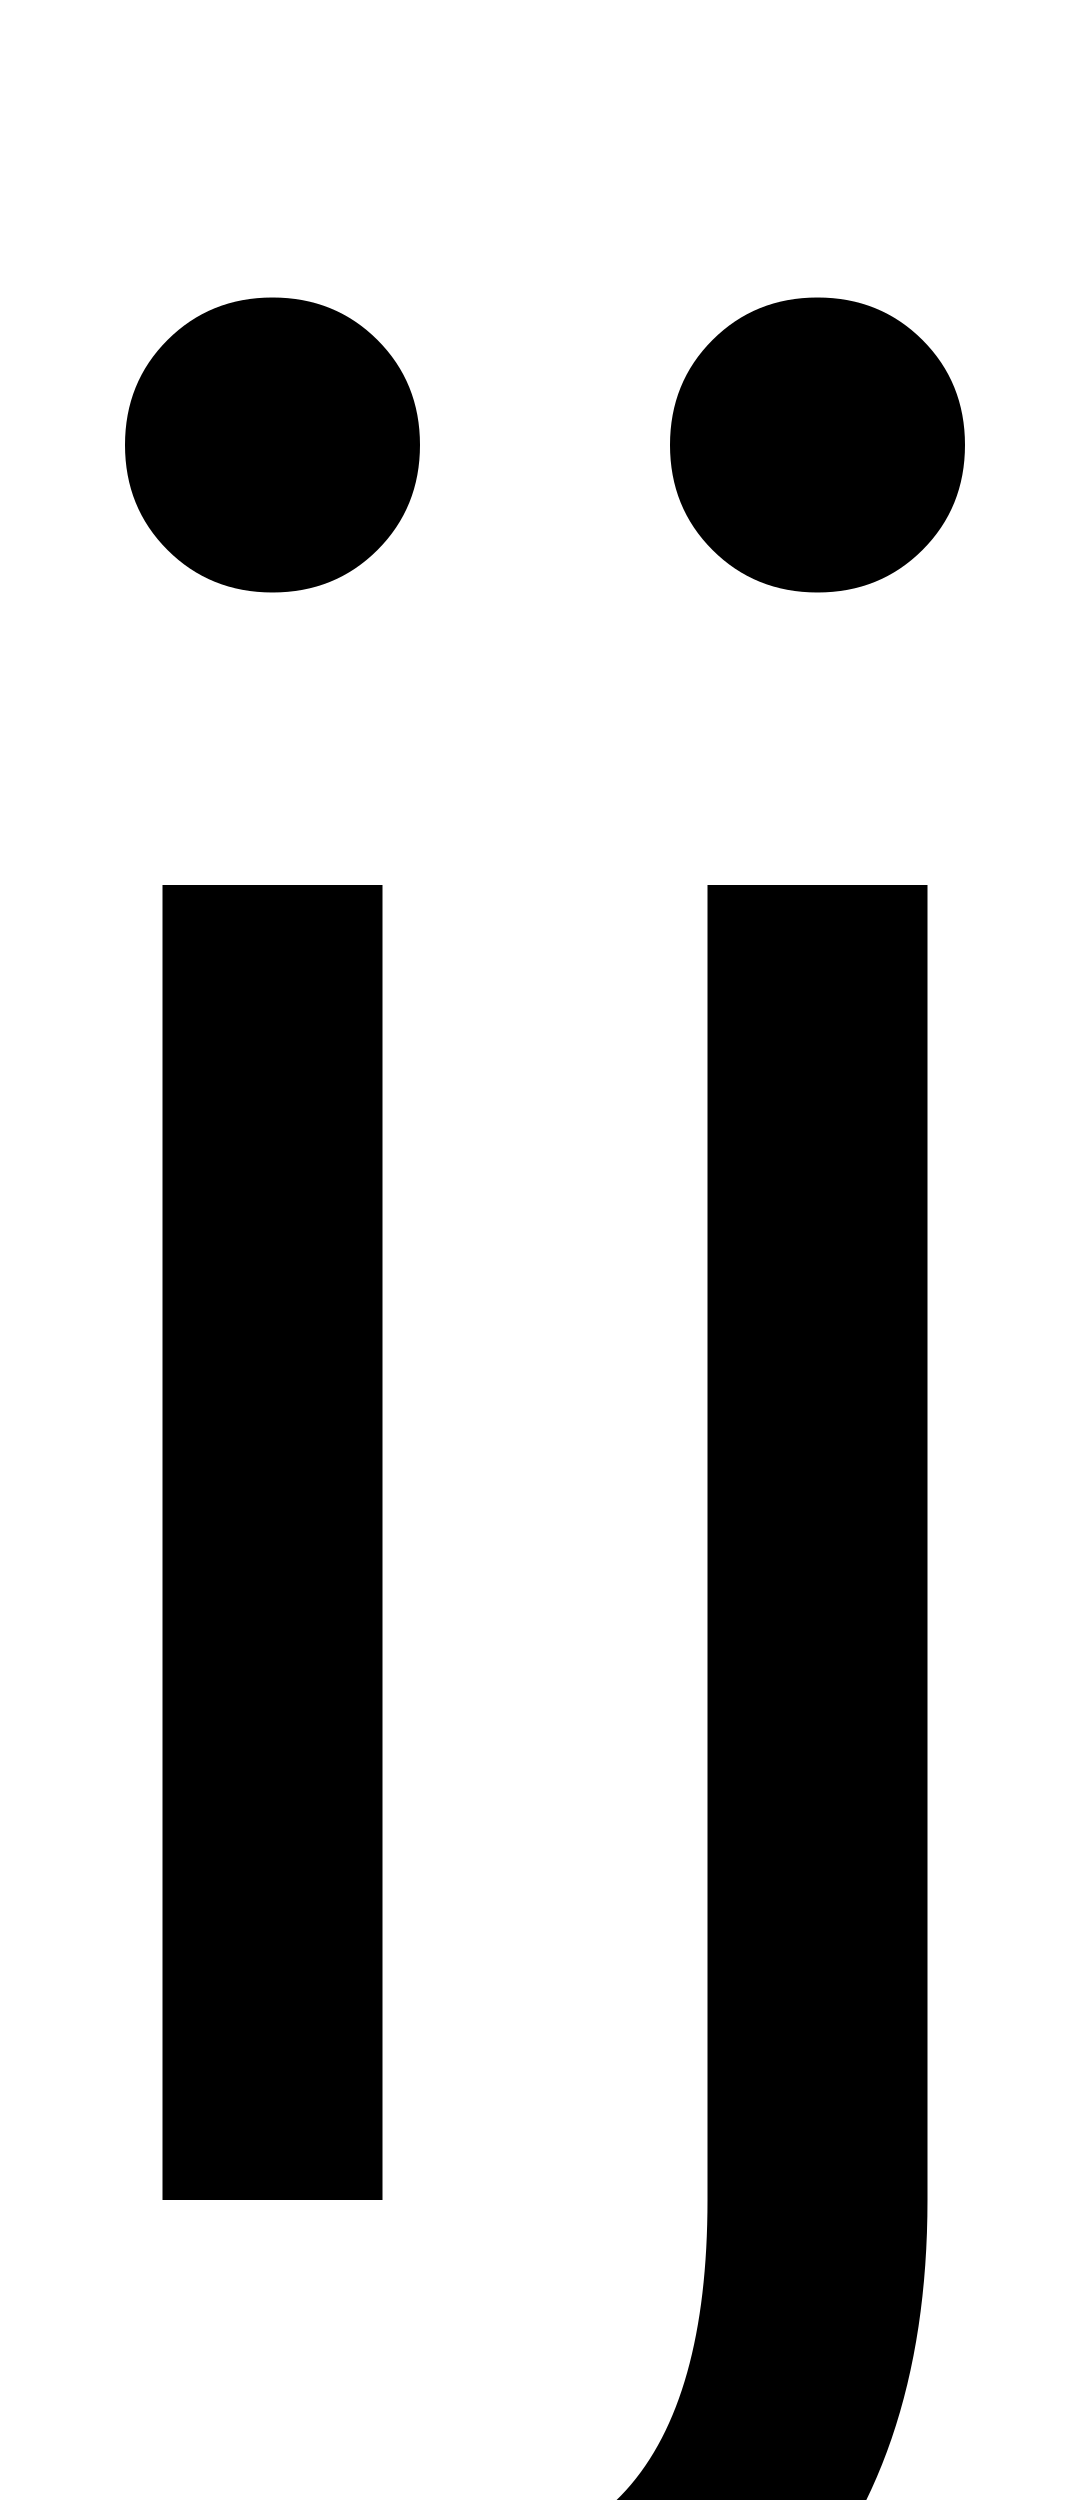
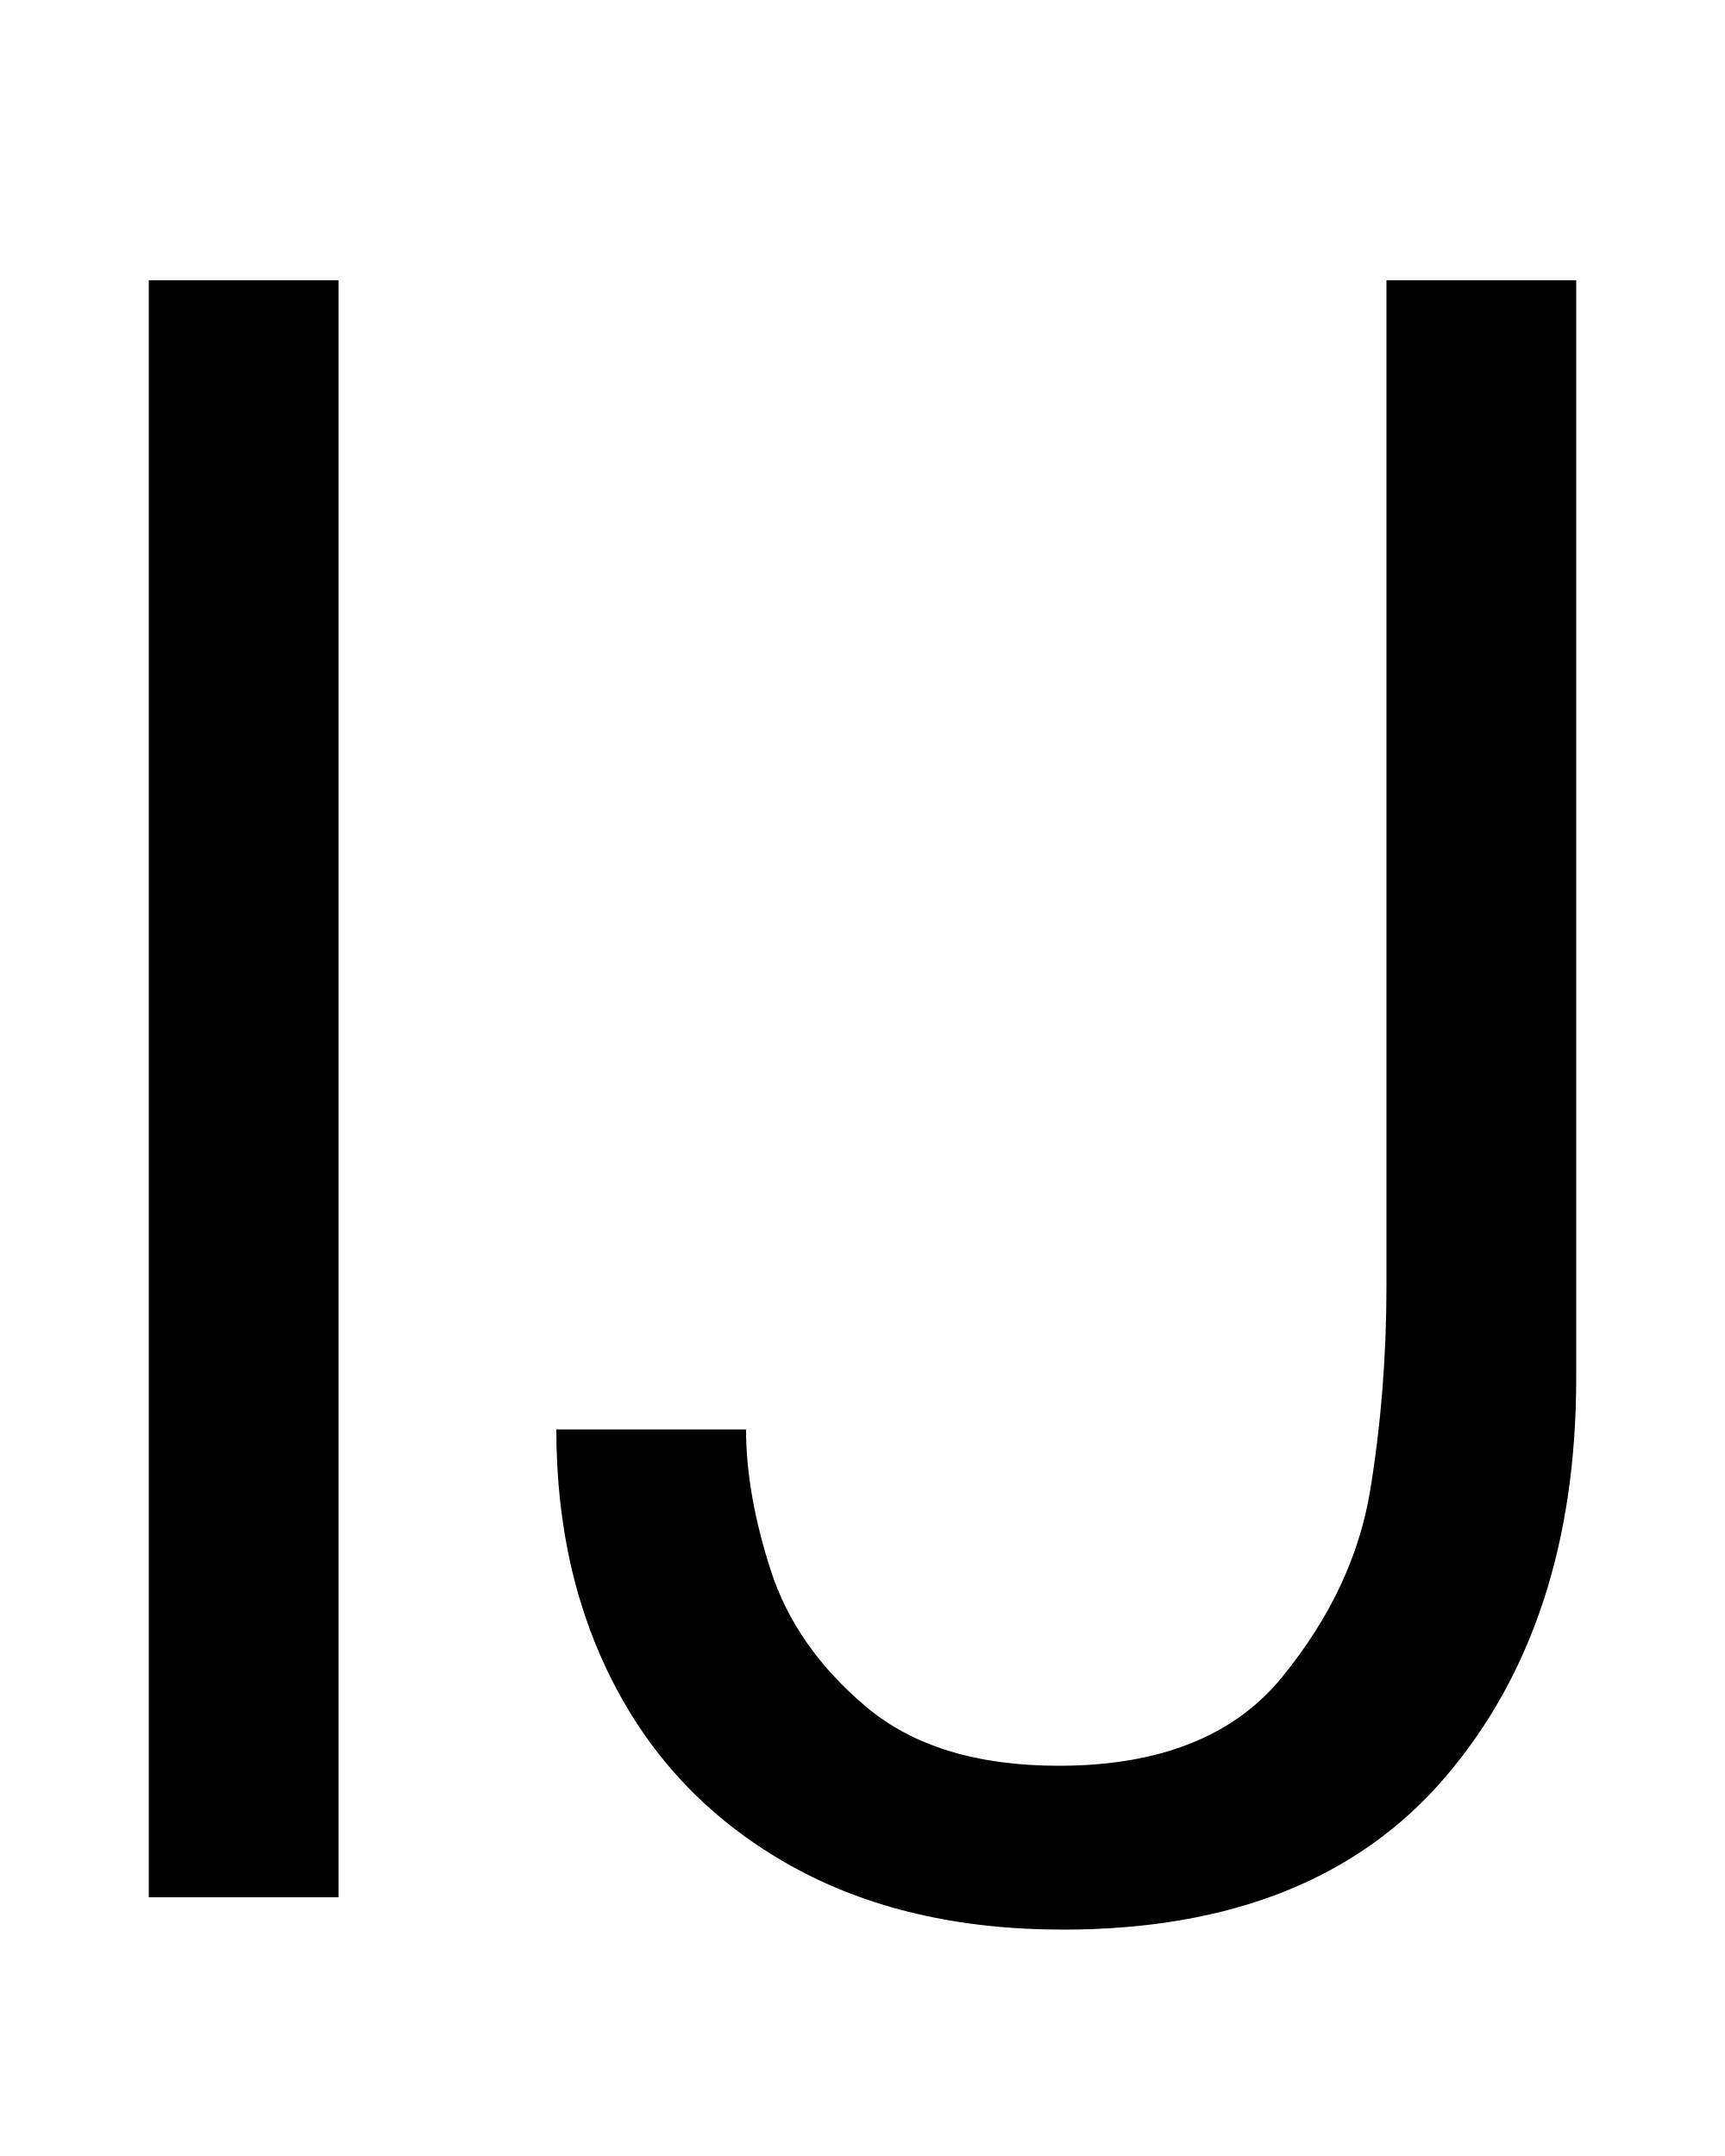
- <svg xmlns="http://www.w3.org/2000/svg" width="436" height="1000">
-   <path d="M65 0H153V526H65ZM109 643Q134 643 151.0 660.0Q168 677 168 702Q168 727 151.0 744.0Q134 761 109 761Q84 761 67.0 744.0Q50 727 50 702Q50 677 67.0 660.0Q84 643 109 643ZM142 -231Q256 -229 313.5 -168.0Q371 -107 371 0H283Q283 -80 250.5 -116.0Q218 -152 142 -151ZM283 0H371V526H283ZM327 643Q352 643 369.0 660.0Q386 677 386 702Q386 727 369.0 744.0Q352 761 327 761Q302 761 285.0 744.0Q268 727 268 702Q268 677 285.0 660.0Q302 643 327 643Z" transform="translate(0, 880) scale(1,-1)" />
+ <svg xmlns="http://www.w3.org/2000/svg" width="800" height="1000">
+   <path d="M69 0H157V750H69ZM258 217Q258 149 286.0 96.5Q314 44 367.0 14.5Q420 -15 493 -15Q610 -15 670.5 56.0Q731 127 731 241V750H643V284Q643 235 635.5 189.0Q628 143 594.5 102.0Q561 61 491 61Q434 61 401.5 88.5Q369 116 357.5 151.5Q346 187 346 217Z" transform="translate(0, 880) scale(1,-1)" />
</svg>
